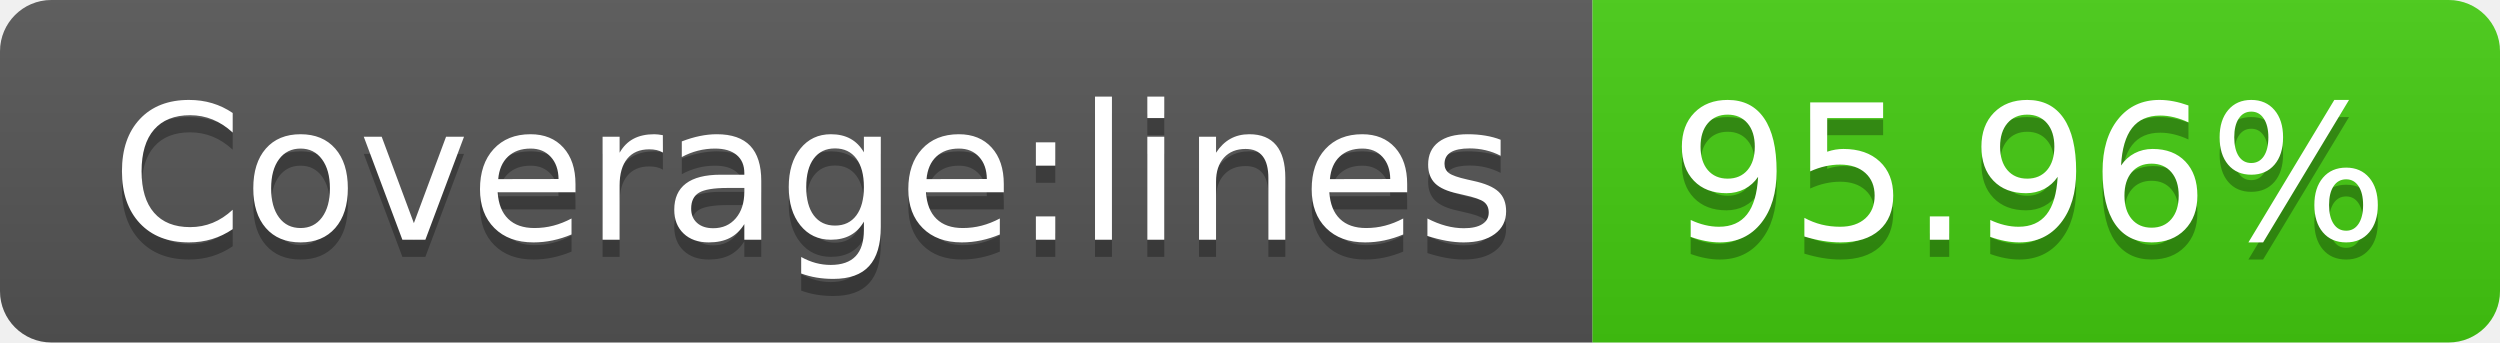
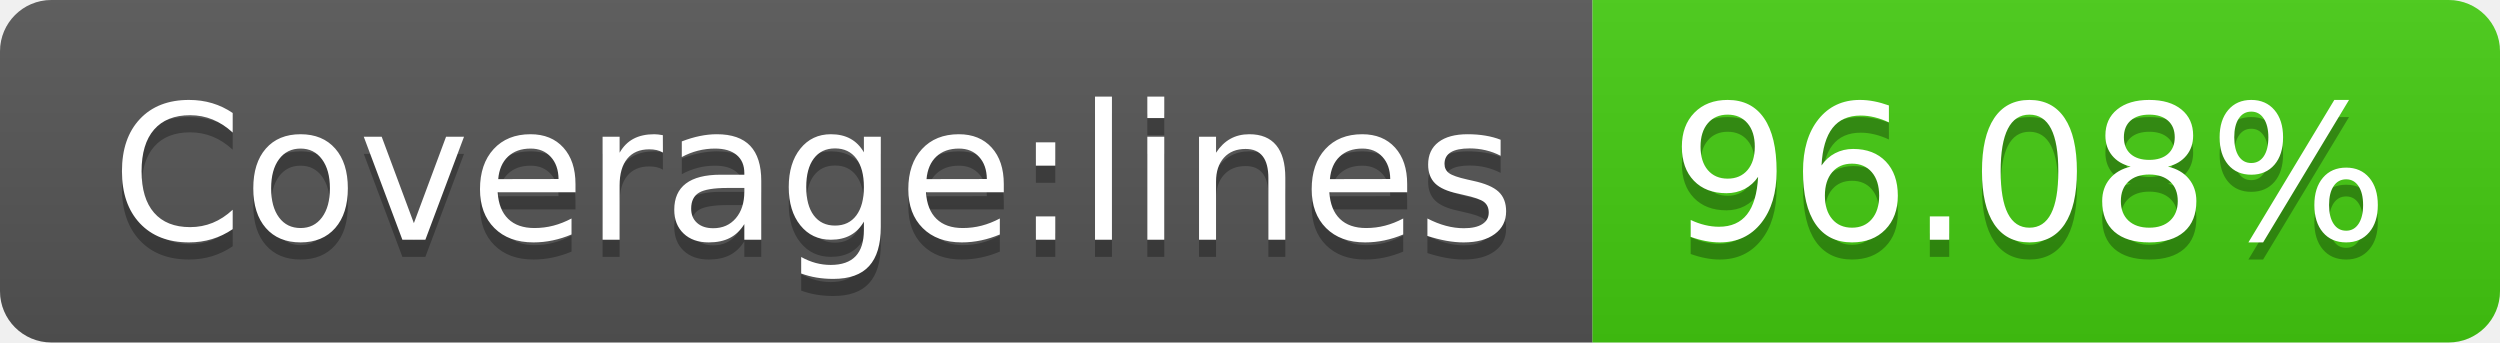
- <svg xmlns="http://www.w3.org/2000/svg" width="146" height="20" role="img" aria-label="Coverage:lines: 95.96%">
+ <svg xmlns="http://www.w3.org/2000/svg" width="146" height="20" role="img" aria-label="Coverage:lines: 96.08%">
  <linearGradient id="s" x2="0" y2="100%">
    <stop offset="0" stop-color="#bbb" stop-opacity=".1" />
    <stop offset="1" stop-opacity=".1" />
  </linearGradient>
  <clipPath id="r">
    <rect width="146" height="20" rx="3" fill="#fff" />
  </clipPath>
  <g clip-path="url(#r)">
    <rect width="93" height="20" fill="#555" />
    <rect x="93" width="53" height="20" fill="#4c1" />
    <rect width="146" height="20" fill="url(#s)" />
  </g>
  <g fill="#fff" text-anchor="middle" font-family="Verdana,Geneva,DejaVu Sans,sans-serif" text-rendering="geometricPrecision" font-size="110">
    <text aria-hidden="true" x="475" y="150" fill="#010101" fill-opacity=".3" transform="scale(.1)" textLength="830">Coverage:lines</text>
    <text x="475" y="140" transform="scale(.1)" fill="#fff" textLength="830">Coverage:lines</text>
-     <text aria-hidden="true" x="1185" y="150" fill="#010101" fill-opacity=".3" transform="scale(.1)" textLength="430">95.96%</text>
-     <text x="1185" y="140" transform="scale(.1)" fill="#fff" textLength="430">95.96%</text>
+     <text aria-hidden="true" x="1185" y="150" fill="#010101" fill-opacity=".3" transform="scale(.1)" textLength="430">96.08%</text>
+     <text x="1185" y="140" transform="scale(.1)" fill="#fff" textLength="430">96.08%</text>
  </g>
</svg>
